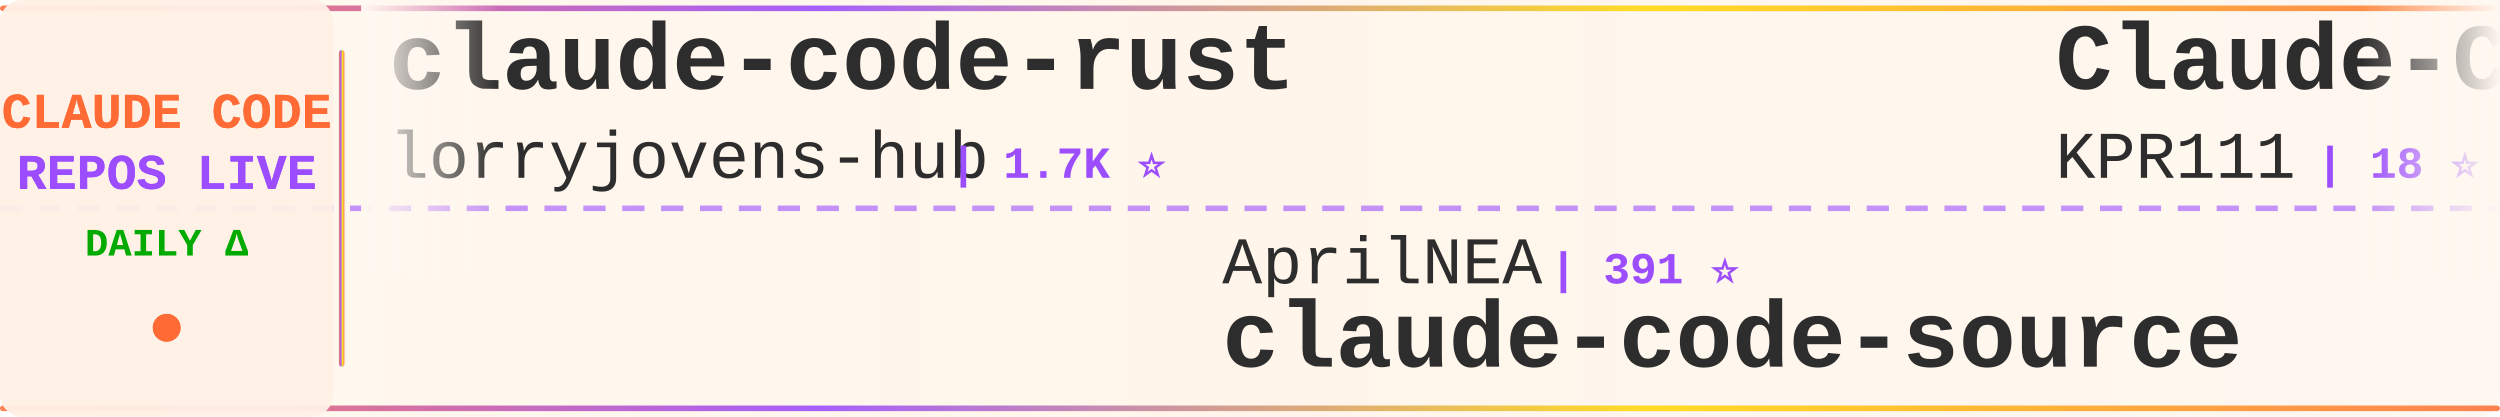
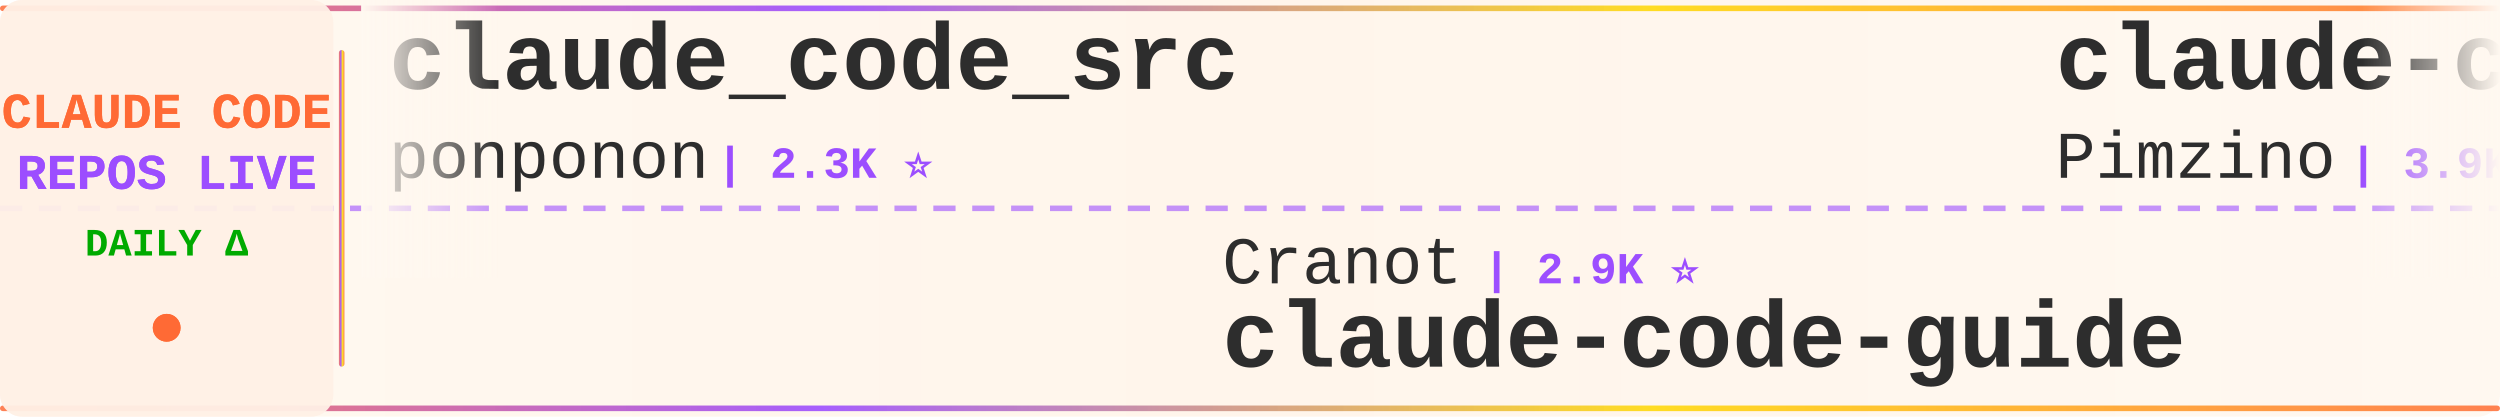
<svg xmlns="http://www.w3.org/2000/svg" width="900" height="150">
  <defs>
    <linearGradient id="tickerBg" x1="0%" y1="0%" x2="100%" y2="0%">
      <stop offset="0%" style="stop-color:#fff8f0;stop-opacity:0.98" />
      <stop offset="50%" style="stop-color:#fff5eb;stop-opacity:1" />
      <stop offset="100%" style="stop-color:#fff8f0;stop-opacity:0.98" />
    </linearGradient>
    <linearGradient id="borderGrad" x1="0%" y1="0%" x2="100%" y2="0%">
      <stop offset="0%" style="stop-color:#FF6B35;stop-opacity:0.85">
        <animate attributeName="stop-opacity" values="0.85;1;0.85" dur="2s" repeatCount="indefinite" />
      </stop>
      <stop offset="33%" style="stop-color:#9C4EFF;stop-opacity:0.9">
        <animate attributeName="stop-opacity" values="0.9;1;0.9" dur="2.2s" repeatCount="indefinite" />
      </stop>
      <stop offset="66%" style="stop-color:#FFD700;stop-opacity:0.85">
        <animate attributeName="stop-opacity" values="0.85;1;0.85" dur="1.8s" repeatCount="indefinite" />
      </stop>
      <stop offset="100%" style="stop-color:#FF6B35;stop-opacity:0.85">
        <animate attributeName="stop-opacity" values="0.85;1;0.85" dur="2s" repeatCount="indefinite" />
      </stop>
    </linearGradient>
    <filter id="textGlow">
      <feGaussianBlur stdDeviation="0.15" result="coloredBlur" />
      <feMerge>
        <feMergeNode in="coloredBlur" />
        <feMergeNode in="SourceGraphic" />
      </feMerge>
    </filter>
    <filter id="metricGlow">
      <feGaussianBlur stdDeviation="0.2" result="coloredBlur" />
      <feMerge>
        <feMergeNode in="coloredBlur" />
        <feMergeNode in="SourceGraphic" />
      </feMerge>
    </filter>
    <linearGradient id="leftFade" x1="0%" y1="0%" x2="100%" y2="0%">
      <stop offset="0%" style="stop-color:#fff8f0;stop-opacity:1" />
      <stop offset="100%" style="stop-color:#fff8f0;stop-opacity:0" />
    </linearGradient>
    <linearGradient id="rightFade" x1="0%" y1="0%" x2="100%" y2="0%">
      <stop offset="0%" style="stop-color:#fff8f0;stop-opacity:0" />
      <stop offset="100%" style="stop-color:#fff8f0;stop-opacity:1" />
    </linearGradient>
  </defs>
  <rect width="900" height="150" fill="url(#tickerBg)" rx="8" />
  <rect x="0" y="2" width="900" height="2" fill="url(#borderGrad)" rx="1" />
  <rect x="0" y="146" width="900" height="2" fill="url(#borderGrad)" rx="1" />
  <line x1="0" y1="75" x2="900" y2="75" stroke="#9C4EFF" stroke-width="2" stroke-dasharray="8 6" opacity="0.6" />
  <rect x="0" y="0" width="120" height="150" fill="#fff0e6" opacity="0.95" rx="8" />
  <text x="60" y="46" font-family="'Courier New', monospace" font-size="18" font-weight="bold" fill="#FF6B35" text-anchor="middle" filter="url(#textGlow)">
    CLAUDE CODE
  </text>
  <text x="60" y="68" font-family="'Courier New', monospace" font-size="18" font-weight="bold" fill="#9C4EFF" text-anchor="middle" filter="url(#textGlow)">
    REPOS LIVE
  </text>
  <text x="60" y="92" font-family="'Courier New', monospace" font-size="14" font-weight="bold" fill="#00aa00" text-anchor="middle">
    DAILY Δ
  </text>
  <circle cx="60" cy="118" r="5" fill="#FF6B35" filter="url(#metricGlow)">
    <animate attributeName="r" values="4;6;4" dur="1.5s" repeatCount="indefinite" />
    <animate attributeName="opacity" values="0.6;1;0.6" dur="1.5s" repeatCount="indefinite" />
  </circle>
  <rect x="122" y="18" width="2" height="114" fill="url(#borderGrad)" rx="1" />
  <clipPath id="tickerClip">
    <rect x="130" y="0" width="770" height="150" />
  </clipPath>
  <g clip-path="url(#tickerClip)">
    <g id="tickerItems">
      <animateTransform attributeName="transform" attributeType="XML" type="translate" from="0 0" to="-3000 0" dur="54s" repeatCount="indefinite" />
      <g transform="translate(0, 0)">
-         <text x="140" y="32" font-family="'Courier New', monospace" font-size="34" font-weight="bold" fill="#2d2d2d">claude-code-rust</text>
-         <text x="140" y="64" font-family="'Courier New', monospace" font-size="24" font-weight="normal" fill="#2d2d2d" opacity="1.0">lorryjovens-hub</text>
-         <text x="342" y="64" font-family="'Courier New', monospace" font-size="16" font-weight="bold" fill="#9C4EFF"> | 1.7K ⭐</text>
+         <text x="140" y="32" font-family="'Courier New', monospace" font-size="34" font-weight="bold" fill="#2d2d2d">claude_code_src</text>
+         <text x="140" y="64" font-family="'Courier New', monospace" font-size="24" font-weight="normal" fill="#2d2d2d" opacity="1.0">ponponon</text>
+         <text x="258" y="64" font-family="'Courier New', monospace" font-size="16" font-weight="bold" fill="#9C4EFF"> | 2.3K ⭐</text>
      </g>
      <g transform="translate(300, 0)">
-         <text x="140" y="102" font-family="'Courier New', monospace" font-size="24" font-weight="normal" fill="#2d2d2d" opacity="1.0">AprilNEA</text>
-         <text x="258" y="102" font-family="'Courier New', monospace" font-size="16" font-weight="bold" fill="#9C4EFF"> | 391 ⭐</text>
-         <text x="140" y="132" font-family="'Courier New', monospace" font-size="34" font-weight="bold" fill="#2d2d2d">claude-code-source</text>
+         <text x="140" y="102" font-family="'Courier New', monospace" font-size="24" font-weight="normal" fill="#2d2d2d" opacity="1.0">Cranot</text>
+         <text x="234" y="102" font-family="'Courier New', monospace" font-size="16" font-weight="bold" fill="#9C4EFF"> | 2.9K ⭐</text>
+         <text x="140" y="132" font-family="'Courier New', monospace" font-size="34" font-weight="bold" fill="#2d2d2d">claude-code-guide</text>
      </g>
      <g transform="translate(600, 0)">
-         <text x="140" y="32" font-family="'Courier New', monospace" font-size="34" font-weight="bold" fill="#2d2d2d">Claude-Code</text>
-         <text x="140" y="64" font-family="'Courier New', monospace" font-size="24" font-weight="normal" fill="#2d2d2d" opacity="1.0">KPR111</text>
-         <text x="234" y="64" font-family="'Courier New', monospace" font-size="16" font-weight="bold" fill="#9C4EFF"> | 18 ⭐</text>
+         <text x="140" y="32" font-family="'Courier New', monospace" font-size="34" font-weight="bold" fill="#2d2d2d">claude-code-spec-workflo...</text>
+         <text x="140" y="64" font-family="'Courier New', monospace" font-size="24" font-weight="normal" fill="#2d2d2d" opacity="1.0">Pimzino</text>
+         <text x="246" y="64" font-family="'Courier New', monospace" font-size="16" font-weight="bold" fill="#9C4EFF"> | 3.9K ⭐</text>
      </g>
      <g transform="translate(900, 0)">
-         <text x="140" y="102" font-family="'Courier New', monospace" font-size="24" font-weight="normal" fill="#2d2d2d" opacity="1.0">disler</text>
-         <text x="234" y="102" font-family="'Courier New', monospace" font-size="16" font-weight="bold" fill="#9C4EFF"> | 3.9K ⭐</text>
-         <text x="140" y="132" font-family="'Courier New', monospace" font-size="34" font-weight="bold" fill="#2d2d2d">claude-code-hooks-master...</text>
+         <text x="140" y="102" font-family="'Courier New', monospace" font-size="24" font-weight="normal" fill="#2d2d2d" opacity="1.0">wanshuiyin</text>
+         <text x="282" y="102" font-family="'Courier New', monospace" font-size="16" font-weight="bold" fill="#9C4EFF"> | 16.1K ⭐</text>
+         <text x="140" y="132" font-family="'Courier New', monospace" font-size="34" font-weight="bold" fill="#2d2d2d">Auto-claude-code-researc...</text>
      </g>
      <g transform="translate(1200, 0)">
-         <text x="140" y="32" font-family="'Courier New', monospace" font-size="34" font-weight="bold" fill="#2d2d2d">ralph-claude-code</text>
-         <text x="140" y="64" font-family="'Courier New', monospace" font-size="24" font-weight="normal" fill="#2d2d2d" opacity="1.0">frankbria</text>
-         <text x="270" y="64" font-family="'Courier New', monospace" font-size="16" font-weight="bold" fill="#9C4EFF"> | 9.6K ⭐ +1</text>
+         <text x="140" y="32" font-family="'Courier New', monospace" font-size="34" font-weight="bold" fill="#2d2d2d">claude-code-my-workflow</text>
+         <text x="140" y="64" font-family="'Courier New', monospace" font-size="24" font-weight="normal" fill="#2d2d2d" opacity="1.0">pedrohcgs</text>
+         <text x="270" y="64" font-family="'Courier New', monospace" font-size="16" font-weight="bold" fill="#9C4EFF"> | 1.6K ⭐</text>
      </g>
      <g transform="translate(1500, 0)">
-         <text x="140" y="102" font-family="'Courier New', monospace" font-size="24" font-weight="normal" fill="#2d2d2d" opacity="1.0">digitalsamba</text>
-         <text x="306" y="102" font-family="'Courier New', monospace" font-size="16" font-weight="bold" fill="#9C4EFF"> | 2.1K ⭐</text>
-         <text x="140" y="132" font-family="'Courier New', monospace" font-size="34" font-weight="bold" fill="#2d2d2d">claude-code-video-toolki...</text>
+         <text x="140" y="102" font-family="'Courier New', monospace" font-size="24" font-weight="normal" fill="#2d2d2d" opacity="1.0">luyao618</text>
+         <text x="258" y="102" font-family="'Courier New', monospace" font-size="16" font-weight="bold" fill="#9C4EFF"> | 1.7K ⭐</text>
+         <text x="140" y="132" font-family="'Courier New', monospace" font-size="34" font-weight="bold" fill="#2d2d2d">Claude-Code-Source-Study</text>
      </g>
      <g transform="translate(1800, 0)">
-         <text x="140" y="32" font-family="'Courier New', monospace" font-size="34" font-weight="bold" fill="#2d2d2d">awesome-claude-code</text>
-         <text x="140" y="64" font-family="'Courier New', monospace" font-size="24" font-weight="normal" fill="#2d2d2d" opacity="1.0">jqueryscript</text>
-         <text x="306" y="64" font-family="'Courier New', monospace" font-size="16" font-weight="bold" fill="#9C4EFF"> | 514 ⭐</text>
+         <text x="140" y="32" font-family="'Courier New', monospace" font-size="34" font-weight="bold" fill="#2d2d2d">claude-code-guide</text>
+         <text x="140" y="64" font-family="'Courier New', monospace" font-size="24" font-weight="normal" fill="#2d2d2d" opacity="1.0">zebbern</text>
+         <text x="246" y="64" font-family="'Courier New', monospace" font-size="16" font-weight="bold" fill="#9C4EFF"> | 4.6K ⭐</text>
      </g>
      <g transform="translate(2100, 0)">
-         <text x="140" y="102" font-family="'Courier New', monospace" font-size="24" font-weight="normal" fill="#2d2d2d" opacity="1.0">techjarves</text>
-         <text x="282" y="102" font-family="'Courier New', monospace" font-size="16" font-weight="bold" fill="#9C4EFF"> | 1.5K ⭐ +3</text>
-         <text x="140" y="132" font-family="'Courier New', monospace" font-size="34" font-weight="bold" fill="#2d2d2d">ClaudeCode-Portable</text>
+         <text x="140" y="102" font-family="'Courier New', monospace" font-size="24" font-weight="normal" fill="#2d2d2d" opacity="1.0">Windy3f3f3f3f</text>
+         <text x="318" y="102" font-family="'Courier New', monospace" font-size="16" font-weight="bold" fill="#9C4EFF"> | 2.7K ⭐</text>
+         <text x="140" y="132" font-family="'Courier New', monospace" font-size="34" font-weight="bold" fill="#2d2d2d">claude-code-from-scratch</text>
      </g>
      <g transform="translate(2400, 0)">
-         <text x="140" y="32" font-family="'Courier New', monospace" font-size="34" font-weight="bold" fill="#2d2d2d">claude-code-guide</text>
-         <text x="140" y="64" font-family="'Courier New', monospace" font-size="24" font-weight="normal" fill="#2d2d2d" opacity="1.0">Cranot</text>
-         <text x="234" y="64" font-family="'Courier New', monospace" font-size="16" font-weight="bold" fill="#9C4EFF"> | 2.9K ⭐</text>
+         <text x="140" y="32" font-family="'Courier New', monospace" font-size="34" font-weight="bold" fill="#2d2d2d">claude-code-showcase</text>
+         <text x="140" y="64" font-family="'Courier New', monospace" font-size="24" font-weight="normal" fill="#2d2d2d" opacity="1.0">ChrisWiles</text>
+         <text x="282" y="64" font-family="'Courier New', monospace" font-size="16" font-weight="bold" fill="#9C4EFF"> | 6.1K ⭐</text>
      </g>
      <g transform="translate(2700, 0)">
-         <text x="140" y="102" font-family="'Courier New', monospace" font-size="24" font-weight="normal" fill="#2d2d2d" opacity="1.0">ChinaSiro</text>
-         <text x="270" y="102" font-family="'Courier New', monospace" font-size="16" font-weight="bold" fill="#9C4EFF"> | 9.7K ⭐ +7</text>
-         <text x="140" y="132" font-family="'Courier New', monospace" font-size="34" font-weight="bold" fill="#2d2d2d">claude-code-sourcemap</text>
+         <text x="140" y="102" font-family="'Courier New', monospace" font-size="24" font-weight="normal" fill="#2d2d2d" opacity="1.0">repowise-dev</text>
+         <text x="306" y="102" font-family="'Courier New', monospace" font-size="16" font-weight="bold" fill="#9C4EFF"> | 1.2K ⭐</text>
+         <text x="140" y="132" font-family="'Courier New', monospace" font-size="34" font-weight="bold" fill="#2d2d2d">claude-code-prompts</text>
      </g>
      <g transform="translate(3000, 0)">
-         <text x="140" y="32" font-family="'Courier New', monospace" font-size="34" font-weight="bold" fill="#2d2d2d">claude-code-rust</text>
-         <text x="140" y="64" font-family="'Courier New', monospace" font-size="24" font-weight="normal" fill="#2d2d2d" opacity="1.0">lorryjovens-hub</text>
-         <text x="342" y="64" font-family="'Courier New', monospace" font-size="16" font-weight="bold" fill="#9C4EFF"> | 1.7K ⭐</text>
+         <text x="140" y="32" font-family="'Courier New', monospace" font-size="34" font-weight="bold" fill="#2d2d2d">claude_code_src</text>
+         <text x="140" y="64" font-family="'Courier New', monospace" font-size="24" font-weight="normal" fill="#2d2d2d" opacity="1.0">ponponon</text>
+         <text x="258" y="64" font-family="'Courier New', monospace" font-size="16" font-weight="bold" fill="#9C4EFF"> | 2.3K ⭐</text>
      </g>
      <g transform="translate(3300, 0)">
-         <text x="140" y="102" font-family="'Courier New', monospace" font-size="24" font-weight="normal" fill="#2d2d2d" opacity="1.0">AprilNEA</text>
-         <text x="258" y="102" font-family="'Courier New', monospace" font-size="16" font-weight="bold" fill="#9C4EFF"> | 391 ⭐</text>
-         <text x="140" y="132" font-family="'Courier New', monospace" font-size="34" font-weight="bold" fill="#2d2d2d">claude-code-source</text>
+         <text x="140" y="102" font-family="'Courier New', monospace" font-size="24" font-weight="normal" fill="#2d2d2d" opacity="1.0">Cranot</text>
+         <text x="234" y="102" font-family="'Courier New', monospace" font-size="16" font-weight="bold" fill="#9C4EFF"> | 2.9K ⭐</text>
+         <text x="140" y="132" font-family="'Courier New', monospace" font-size="34" font-weight="bold" fill="#2d2d2d">claude-code-guide</text>
      </g>
      <g transform="translate(3600, 0)">
-         <text x="140" y="32" font-family="'Courier New', monospace" font-size="34" font-weight="bold" fill="#2d2d2d">Claude-Code</text>
-         <text x="140" y="64" font-family="'Courier New', monospace" font-size="24" font-weight="normal" fill="#2d2d2d" opacity="1.0">KPR111</text>
-         <text x="234" y="64" font-family="'Courier New', monospace" font-size="16" font-weight="bold" fill="#9C4EFF"> | 18 ⭐</text>
+         <text x="140" y="32" font-family="'Courier New', monospace" font-size="34" font-weight="bold" fill="#2d2d2d">claude-code-spec-workflo...</text>
+         <text x="140" y="64" font-family="'Courier New', monospace" font-size="24" font-weight="normal" fill="#2d2d2d" opacity="1.0">Pimzino</text>
+         <text x="246" y="64" font-family="'Courier New', monospace" font-size="16" font-weight="bold" fill="#9C4EFF"> | 3.9K ⭐</text>
      </g>
      <g transform="translate(3900, 0)">
-         <text x="140" y="102" font-family="'Courier New', monospace" font-size="24" font-weight="normal" fill="#2d2d2d" opacity="1.0">disler</text>
-         <text x="234" y="102" font-family="'Courier New', monospace" font-size="16" font-weight="bold" fill="#9C4EFF"> | 3.9K ⭐</text>
-         <text x="140" y="132" font-family="'Courier New', monospace" font-size="34" font-weight="bold" fill="#2d2d2d">claude-code-hooks-master...</text>
+         <text x="140" y="102" font-family="'Courier New', monospace" font-size="24" font-weight="normal" fill="#2d2d2d" opacity="1.0">wanshuiyin</text>
+         <text x="282" y="102" font-family="'Courier New', monospace" font-size="16" font-weight="bold" fill="#9C4EFF"> | 16.1K ⭐</text>
+         <text x="140" y="132" font-family="'Courier New', monospace" font-size="34" font-weight="bold" fill="#2d2d2d">Auto-claude-code-researc...</text>
      </g>
    </g>
  </g>
  <rect x="130" y="0" width="50" height="100" fill="url(#leftFade)" />
  <rect x="850" y="0" width="50" height="100" fill="url(#rightFade)" />
</svg>
